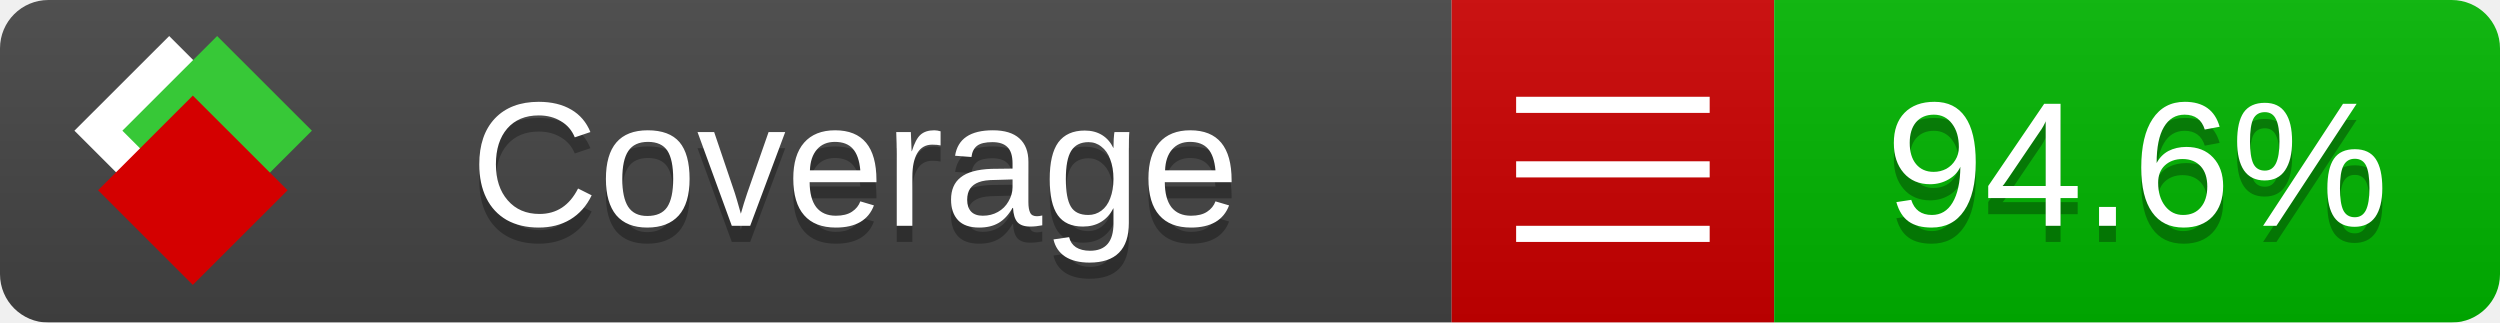
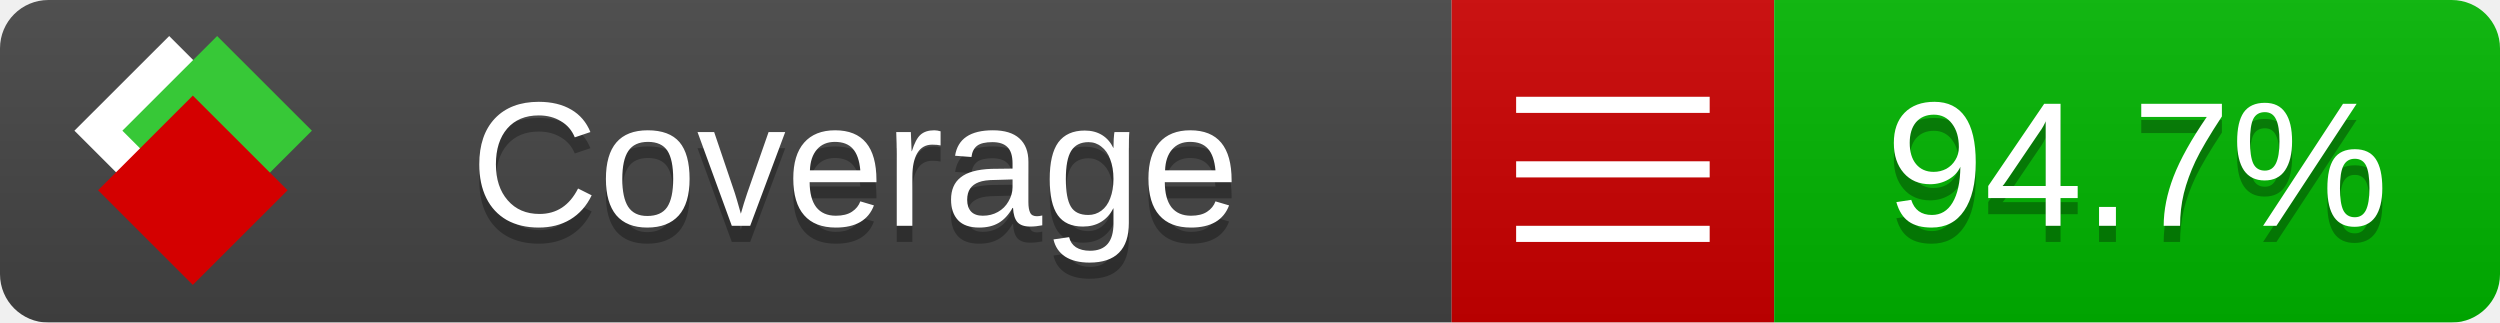
<svg xmlns="http://www.w3.org/2000/svg" xmlns:xlink="http://www.w3.org/1999/xlink" width="155" height="20">
  <style type="text/css">
          
            @keyframes fade1 {
                0% { visibility: visible; opacity: 1; }
               23% { visibility: visible; opacity: 1; }
               25% { visibility: hidden; opacity: 0; }
               48% { visibility: hidden; opacity: 0; }
               50% { visibility: hidden; opacity: 0; }
               73% { visibility: hidden; opacity: 0; }
               75% { visibility: hidden; opacity: 0; }
               98% { visibility: hidden; opacity: 0; }
              100% { visibility: visible; opacity: 1; }
            }
            @keyframes fade2 {
                0% { visibility: hidden; opacity: 0; }
               23% { visibility: hidden; opacity: 0; }
               25% { visibility: visible; opacity: 1; }
               48% { visibility: visible; opacity: 1; }
               50% { visibility: hidden; opacity: 0; }
               73% { visibility: hidden; opacity: 0; }
               75% { visibility: hidden; opacity: 0; }
               98% { visibility: hidden; opacity: 0; }
              100% { visibility: hidden; opacity: 0; }
            }
            @keyframes fade3 {
                0% { visibility: hidden; opacity: 0; }
               23% { visibility: hidden; opacity: 0; }
               25% { visibility: hidden; opacity: 0; }
               48% { visibility: hidden; opacity: 0; }
               50% { visibility: visible; opacity: 1; }
               73% { visibility: visible; opacity: 1; }
               75% { visibility: hidden; opacity: 0; }
               98% { visibility: hidden; opacity: 0; }
              100% { visibility: hidden; opacity: 0; }
            }
            @keyframes fade4 {
                0% { visibility: hidden; opacity: 0; }
               23% { visibility: hidden; opacity: 0; }
               25% { visibility: hidden; opacity: 0; }
               48% { visibility: hidden; opacity: 0; }
               50% { visibility: hidden; opacity: 0; }
               73% { visibility: hidden; opacity: 0; }
               75% { visibility: visible; opacity: 1; }
               98% { visibility: visible; opacity: 1; }
              100% { visibility: hidden; opacity: 0; }
            }
            .linecoverage {
                animation-duration: 15s;
                animation-name: fade1;
                animation-iteration-count: infinite;
            }
            .branchcoverage {
                animation-duration: 15s;
                animation-name: fade2;
                animation-iteration-count: infinite;
            }
            .methodcoverage {
                animation-duration: 15s;
                animation-name: fade3;
                animation-iteration-count: infinite;
            }
            .fullmethodcoverage {
                animation-duration: 15s;
                animation-name: fade4;
                animation-iteration-count: infinite;
            }
          
    </style>
  <defs>
    <linearGradient id="gradient" x2="0" y2="100%">
      <stop offset="0" stop-color="#bbb" stop-opacity=".1" />
      <stop offset="1" stop-opacity=".1" />
    </linearGradient>
    <linearGradient id="c">
      <stop offset="0" stop-color="#d40000" />
      <stop offset="1" stop-color="#ff2a2a" />
    </linearGradient>
    <linearGradient id="a">
      <stop offset="0" stop-color="#e0e0de" />
      <stop offset="1" stop-color="#fff" />
    </linearGradient>
    <linearGradient id="b">
      <stop offset="0" stop-color="#37c837" />
      <stop offset="1" stop-color="#217821" />
    </linearGradient>
    <linearGradient xlink:href="#a" id="e" x1="106.44" x2="69.96" y1="-11.96" y2="-46.84" gradientTransform="matrix(-.8426 -.00045 -.00045 -.8426 -94.27 -75.82)" gradientUnits="userSpaceOnUse" />
    <linearGradient xlink:href="#b" id="f" x1="56.19" x2="77.97" y1="-23.45" y2="10.62" gradientTransform="matrix(.8426 .00045 .00045 .8426 94.27 75.82)" gradientUnits="userSpaceOnUse" />
    <linearGradient xlink:href="#c" id="g" x1="79.98" x2="132.9" y1="10.79" y2="10.79" gradientTransform="matrix(.8426 .00045 .00045 .8426 94.27 75.82)" gradientUnits="userSpaceOnUse" />
    <mask id="mask">
      <rect width="155" height="20" rx="3" fill="#fff" />
    </mask>
    <g id="icon" transform="matrix(.04486 0 0 .04481 -.48 -.63)">
      <rect width="52.92" height="52.92" x="-109.72" y="-27.13" fill="url(#e)" transform="rotate(-135)" />
      <rect width="52.92" height="52.92" x="70.19" y="-39.18" fill="url(#f)" transform="rotate(45)" />
      <rect width="52.92" height="52.92" x="80.05" y="-15.74" fill="url(#g)" transform="rotate(45)" />
    </g>
  </defs>
  <g mask="url(#mask)">
    <rect x="0" y="0" width="90" height="20" fill="#444" />
    <rect x="90" y="0" width="20" height="20" fill="#c00" />
    <rect x="110" y="0" width="45" height="20" fill="#00B600" />
    <rect x="0" y="0" width="155" height="20" fill="url(#gradient)" />
  </g>
  <g>
    <path class="" stroke="#fff" d="M94 6.5 h12 M94 10.5 h12 M94 14.5 h12" />
  </g>
  <g fill="#fff" text-anchor="middle" font-family="Verdana,Arial,Geneva,sans-serif" font-size="11">
    <a xlink:href="https://github.com/danielpalme/ReportGenerator" target="_top">
      <use xlink:href="#icon" transform="translate(3,1) scale(3.5)" />
    </a>
    <text x="53" y="15" fill="#010101" fill-opacity=".3">Coverage</text>
    <text x="53" y="14" fill="#fff">Coverage</text>
-     <text class="" x="132.5" y="15" fill="#010101" fill-opacity=".3">94.6%</text>
-     <text class="" x="132.5" y="14">94.6%</text>
+     <text class="" x="132.5" y="15" fill="#010101" fill-opacity=".3">94.7%</text>
+     <text class="" x="132.5" y="14">94.7%</text>
  </g>
  <g>
    <rect class="" x="90" y="0" width="65" height="20" fill-opacity="0" />
  </g>
</svg>
